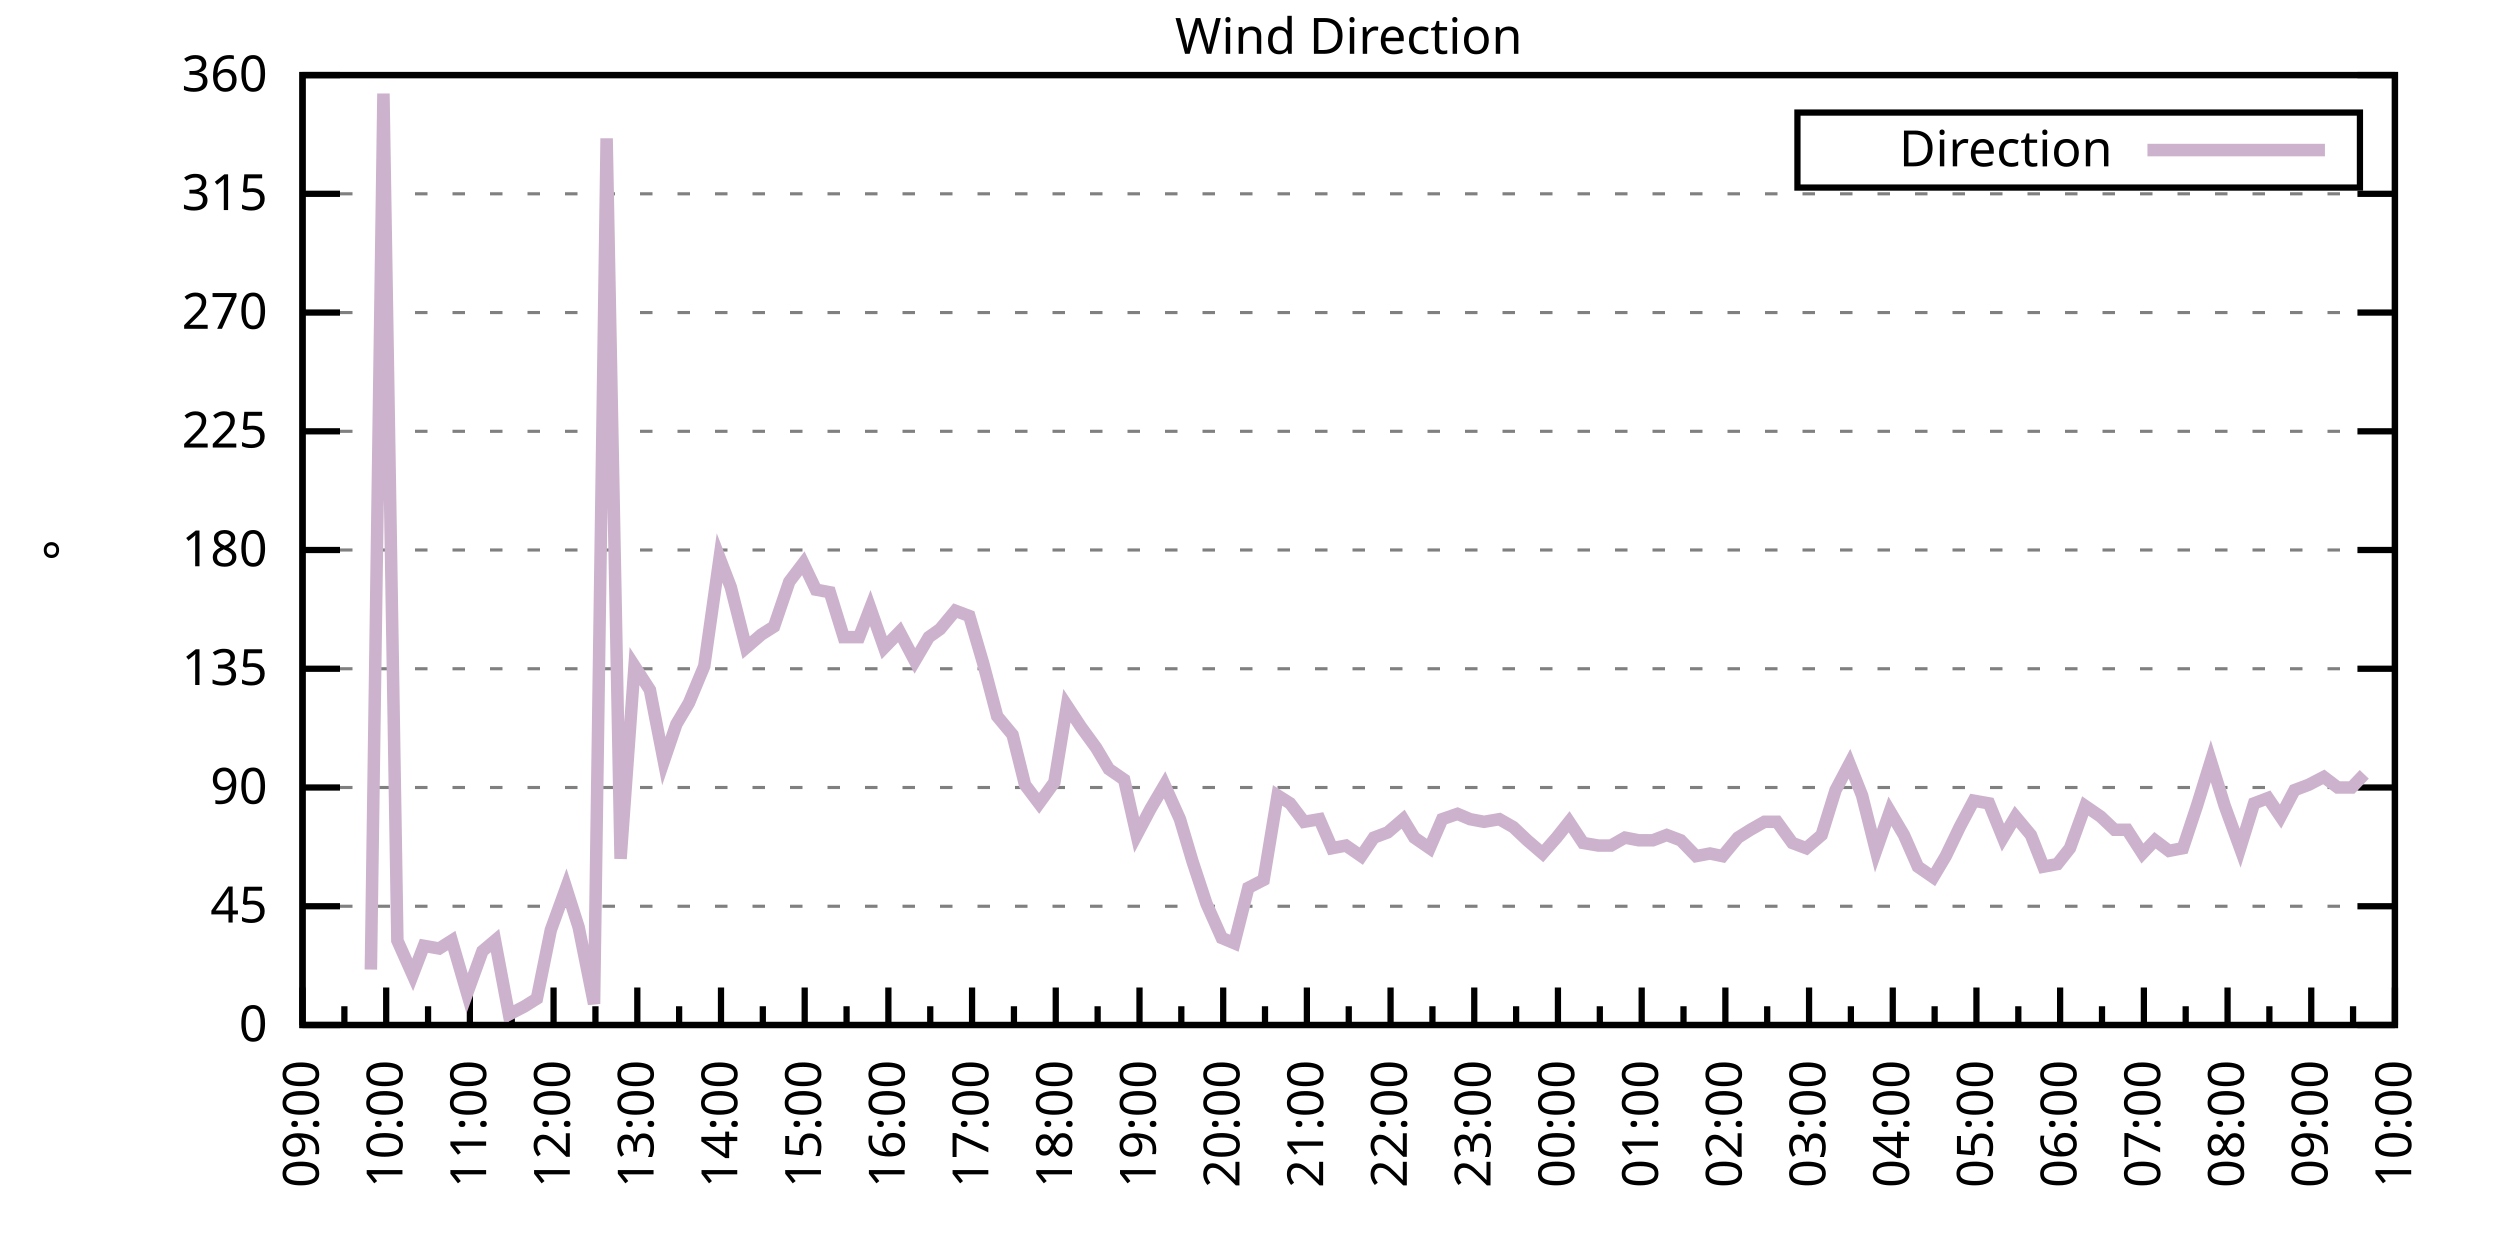
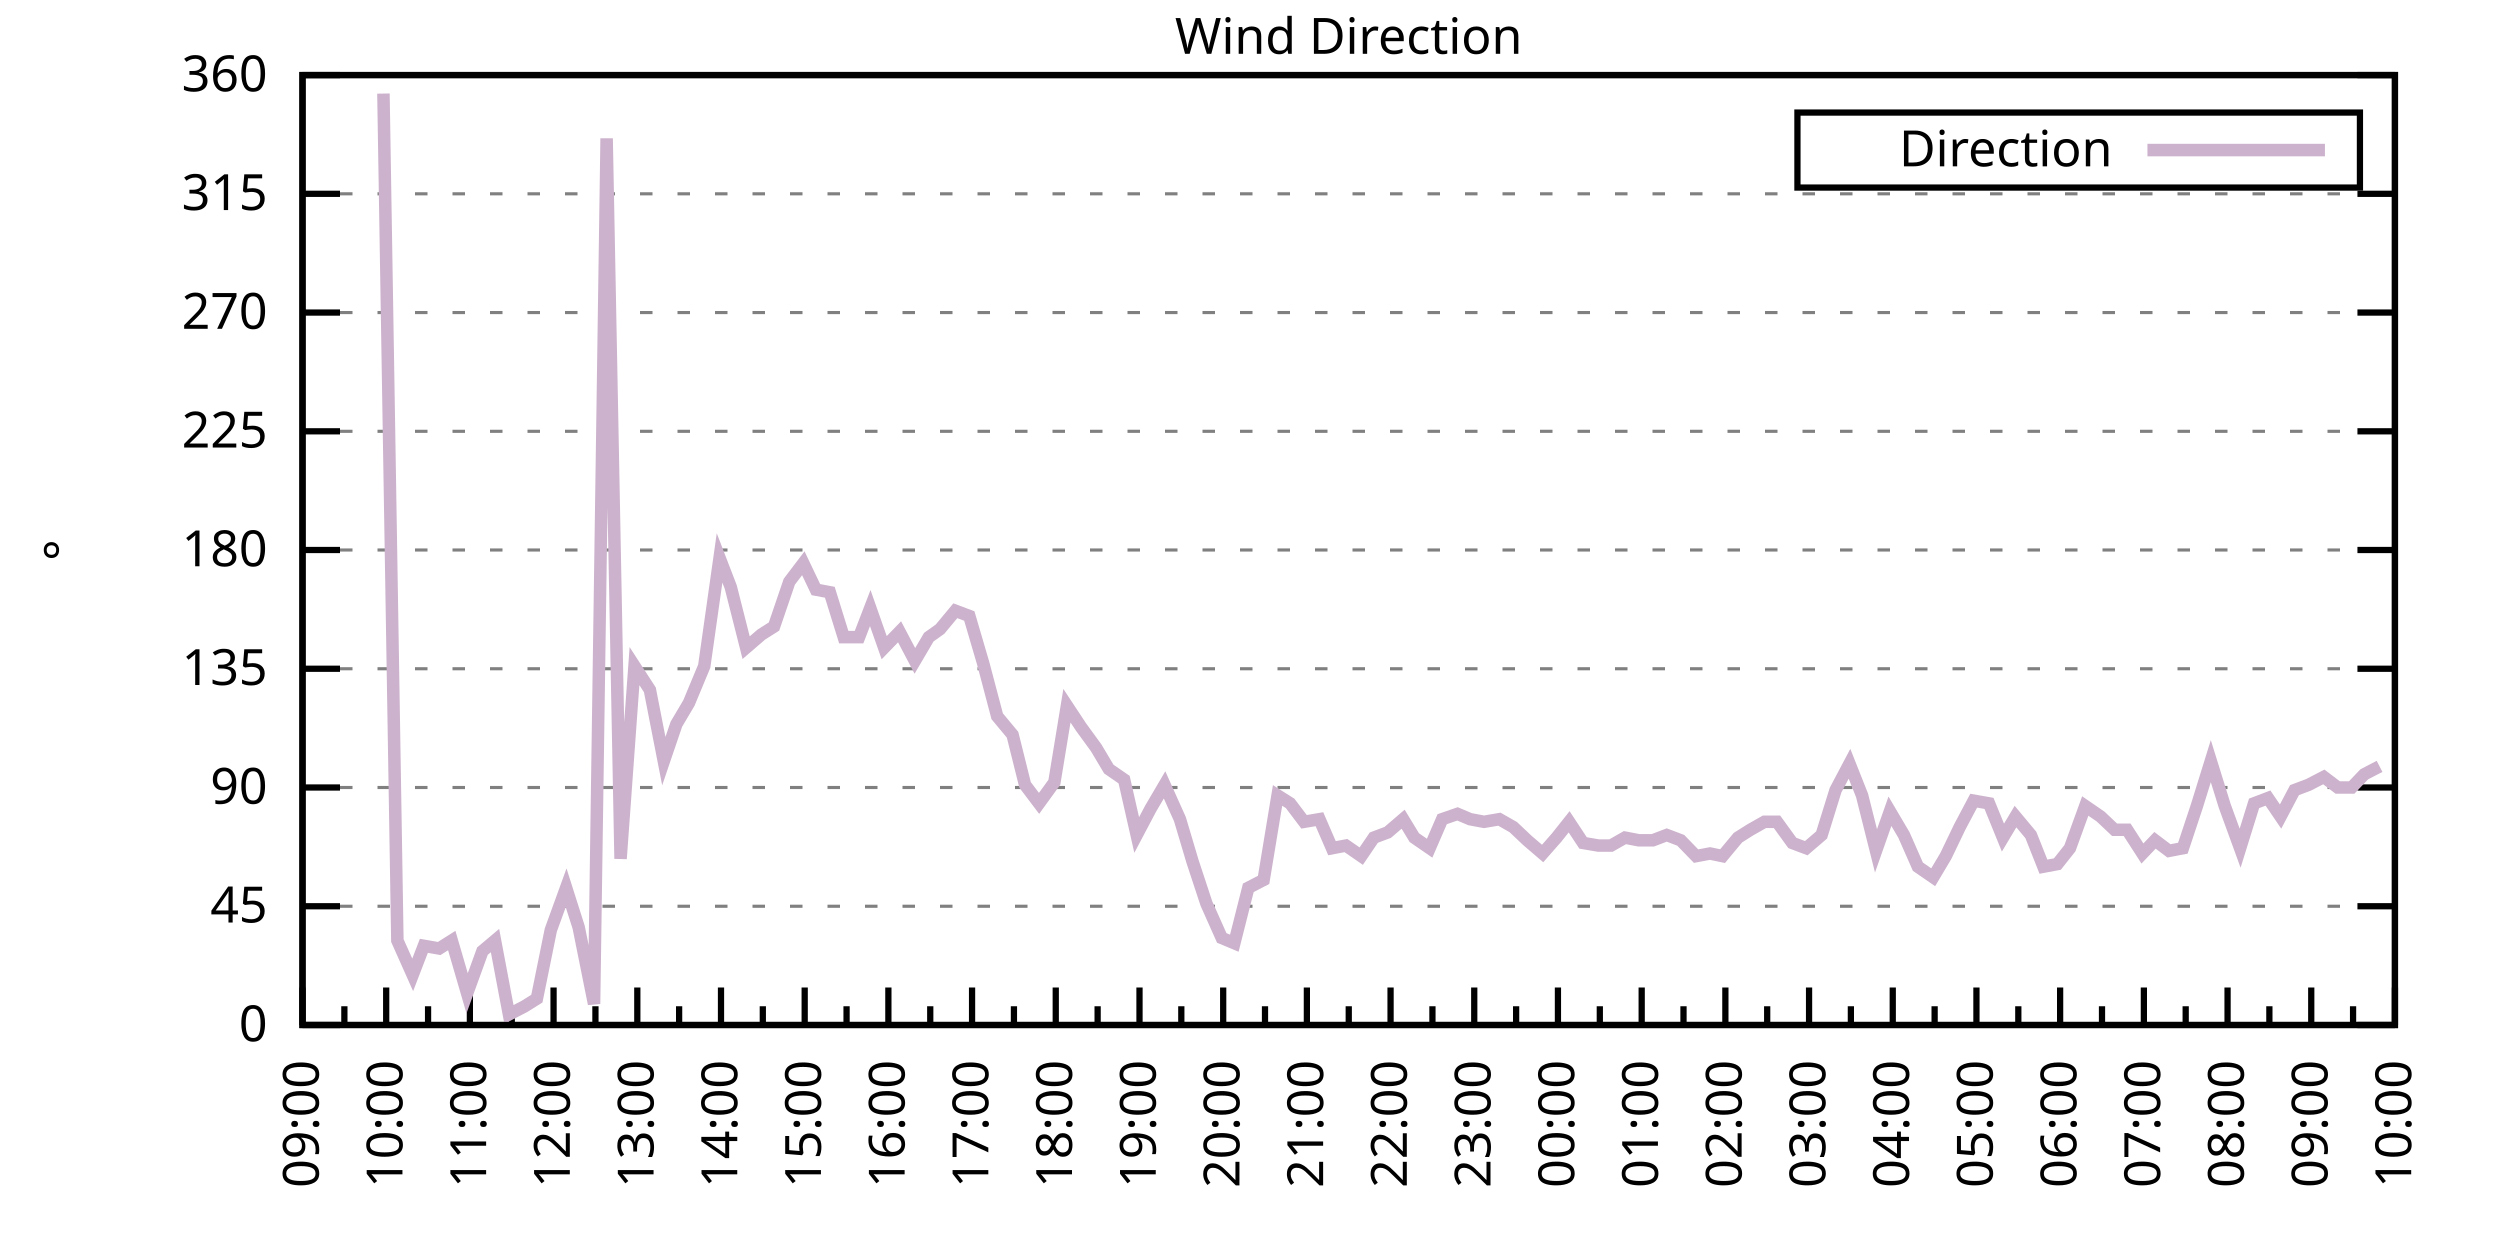
<svg xmlns="http://www.w3.org/2000/svg" xmlns:xlink="http://www.w3.org/1999/xlink" width="400" height="200" viewBox="0 0 400 200">
  <g id="gnuplot_canvas">
    <rect x="0" y="0" width="400" height="200" fill="none" />
    <defs>
      <circle id="gpDot" r="0.5" stroke-width="0.5" stroke="currentColor" />
      <path id="gpPt0" stroke-width="0.333" stroke="currentColor" d="M-1,0 h2 M0,-1 v2" />
      <path id="gpPt1" stroke-width="0.333" stroke="currentColor" d="M-1,-1 L1,1 M1,-1 L-1,1" />
      <path id="gpPt2" stroke-width="0.333" stroke="currentColor" d="M-1,0 L1,0 M0,-1 L0,1 M-1,-1 L1,1 M-1,1 L1,-1" />
      <rect id="gpPt3" stroke-width="0.333" stroke="currentColor" x="-1" y="-1" width="2" height="2" />
      <rect id="gpPt4" stroke-width="0.333" stroke="currentColor" fill="currentColor" x="-1" y="-1" width="2" height="2" />
      <circle id="gpPt5" stroke-width="0.333" stroke="currentColor" cx="0" cy="0" r="1" />
      <use xlink:href="#gpPt5" id="gpPt6" fill="currentColor" stroke="none" />
      <path id="gpPt7" stroke-width="0.333" stroke="currentColor" d="M0,-1.33 L-1.33,0.67 L1.33,0.67 z" />
      <use xlink:href="#gpPt7" id="gpPt8" fill="currentColor" stroke="none" />
      <use xlink:href="#gpPt7" id="gpPt9" stroke="currentColor" transform="rotate(180)" />
      <use xlink:href="#gpPt9" id="gpPt10" fill="currentColor" stroke="none" />
      <use xlink:href="#gpPt3" id="gpPt11" stroke="currentColor" transform="rotate(45)" />
      <use xlink:href="#gpPt11" id="gpPt12" fill="currentColor" stroke="none" />
      <path id="gpPt13" stroke-width="0.333" stroke="currentColor" d="M0,1.330 L1.265,0.411 L0.782,-1.067 L-0.782,-1.076 L-1.265,0.411 z" />
      <use xlink:href="#gpPt13" id="gpPt14" fill="currentColor" stroke="none" />
      <filter id="textbox" filterUnits="objectBoundingBox" x="0" y="0" height="1" width="1">
        <feFlood flood-color="white" flood-opacity="1" result="bgnd" />
        <feComposite in="SourceGraphic" in2="bgnd" operator="atop" />
      </filter>
      <filter id="greybox" filterUnits="objectBoundingBox" x="0" y="0" height="1" width="1">
        <feFlood flood-color="lightgrey" flood-opacity="1" result="grey" />
        <feComposite in="SourceGraphic" in2="grey" operator="atop" />
      </filter>
    </defs>
    <g fill="none" color="white" stroke="currentColor" stroke-width="1.00" stroke-linecap="butt" stroke-linejoin="miter">
</g>
    <g fill="none" color="black" stroke="currentColor" stroke-width="1.00" stroke-linecap="butt" stroke-linejoin="miter">
      <g stroke="none" shape-rendering="crispEdges">
        <polygon fill="rgb(255, 255, 255)" points="48.40,164.00 383.18,164.00 383.18,12.02 48.40,12.02 " />
      </g>
    </g>
    <g fill="none" color="black" stroke="currentColor" stroke-width="1.00" stroke-linecap="butt" stroke-linejoin="miter">
</g>
    <g fill="none" color="black" stroke="black" stroke-width="0.50" stroke-linecap="butt" stroke-linejoin="miter">
</g>
    <g fill="none" color="gray" stroke="currentColor" stroke-width="0.50" stroke-linecap="butt" stroke-linejoin="miter">
      <path stroke="gray" stroke-dasharray="2,4" class="gridline" d="M48.40,164.00 L383.19,164.00  " />
    </g>
    <g fill="none" color="gray" stroke="gray" stroke-width="1.00" stroke-linecap="butt" stroke-linejoin="miter">
</g>
    <g fill="none" color="black" stroke="currentColor" stroke-width="1.00" stroke-linecap="butt" stroke-linejoin="miter">
      <path stroke="black" d="M48.40,164.00 L54.40,164.00 M383.19,164.00 L377.19,164.00  " />
      <g transform="translate(42.80,166.60)" stroke="none" fill="black" font-family="Sans" font-size="8.00" text-anchor="end">
        <text>
          <tspan font-family="Sans"> 0</tspan>
        </text>
      </g>
    </g>
    <g fill="none" color="black" stroke="currentColor" stroke-width="1.00" stroke-linecap="butt" stroke-linejoin="miter">
</g>
    <g fill="none" color="black" stroke="black" stroke-width="0.50" stroke-linecap="butt" stroke-linejoin="miter">
</g>
    <g fill="none" color="gray" stroke="currentColor" stroke-width="0.50" stroke-linecap="butt" stroke-linejoin="miter">
      <path stroke="gray" stroke-dasharray="2,4" class="gridline" d="M48.40,145.00 L383.19,145.00  " />
    </g>
    <g fill="none" color="gray" stroke="gray" stroke-width="1.00" stroke-linecap="butt" stroke-linejoin="miter">
</g>
    <g fill="none" color="black" stroke="currentColor" stroke-width="1.00" stroke-linecap="butt" stroke-linejoin="miter">
      <path stroke="black" d="M48.40,145.00 L54.40,145.00 M383.19,145.00 L377.19,145.00  " />
      <g transform="translate(42.80,147.60)" stroke="none" fill="black" font-family="Sans" font-size="8.00" text-anchor="end">
        <text>
          <tspan font-family="Sans"> 45</tspan>
        </text>
      </g>
    </g>
    <g fill="none" color="black" stroke="currentColor" stroke-width="1.00" stroke-linecap="butt" stroke-linejoin="miter">
</g>
    <g fill="none" color="black" stroke="black" stroke-width="0.50" stroke-linecap="butt" stroke-linejoin="miter">
</g>
    <g fill="none" color="gray" stroke="currentColor" stroke-width="0.50" stroke-linecap="butt" stroke-linejoin="miter">
      <path stroke="gray" stroke-dasharray="2,4" class="gridline" d="M48.40,126.00 L383.19,126.00  " />
    </g>
    <g fill="none" color="gray" stroke="gray" stroke-width="1.00" stroke-linecap="butt" stroke-linejoin="miter">
</g>
    <g fill="none" color="black" stroke="currentColor" stroke-width="1.00" stroke-linecap="butt" stroke-linejoin="miter">
      <path stroke="black" d="M48.40,126.00 L54.40,126.00 M383.19,126.00 L377.19,126.00  " />
      <g transform="translate(42.80,128.60)" stroke="none" fill="black" font-family="Sans" font-size="8.00" text-anchor="end">
        <text>
          <tspan font-family="Sans"> 90</tspan>
        </text>
      </g>
    </g>
    <g fill="none" color="black" stroke="currentColor" stroke-width="1.00" stroke-linecap="butt" stroke-linejoin="miter">
</g>
    <g fill="none" color="black" stroke="black" stroke-width="0.50" stroke-linecap="butt" stroke-linejoin="miter">
</g>
    <g fill="none" color="gray" stroke="currentColor" stroke-width="0.50" stroke-linecap="butt" stroke-linejoin="miter">
      <path stroke="gray" stroke-dasharray="2,4" class="gridline" d="M48.40,107.00 L383.19,107.00  " />
    </g>
    <g fill="none" color="gray" stroke="gray" stroke-width="1.00" stroke-linecap="butt" stroke-linejoin="miter">
</g>
    <g fill="none" color="black" stroke="currentColor" stroke-width="1.00" stroke-linecap="butt" stroke-linejoin="miter">
      <path stroke="black" d="M48.40,107.00 L54.40,107.00 M383.19,107.00 L377.19,107.00  " />
      <g transform="translate(42.80,109.60)" stroke="none" fill="black" font-family="Sans" font-size="8.00" text-anchor="end">
        <text>
          <tspan font-family="Sans"> 135</tspan>
        </text>
      </g>
    </g>
    <g fill="none" color="black" stroke="currentColor" stroke-width="1.00" stroke-linecap="butt" stroke-linejoin="miter">
</g>
    <g fill="none" color="black" stroke="black" stroke-width="0.50" stroke-linecap="butt" stroke-linejoin="miter">
</g>
    <g fill="none" color="gray" stroke="currentColor" stroke-width="0.50" stroke-linecap="butt" stroke-linejoin="miter">
      <path stroke="gray" stroke-dasharray="2,4" class="gridline" d="M48.40,88.00 L383.19,88.00  " />
    </g>
    <g fill="none" color="gray" stroke="gray" stroke-width="1.00" stroke-linecap="butt" stroke-linejoin="miter">
</g>
    <g fill="none" color="black" stroke="currentColor" stroke-width="1.00" stroke-linecap="butt" stroke-linejoin="miter">
      <path stroke="black" d="M48.40,88.00 L54.40,88.00 M383.19,88.00 L377.19,88.00  " />
      <g transform="translate(42.80,90.60)" stroke="none" fill="black" font-family="Sans" font-size="8.00" text-anchor="end">
        <text>
          <tspan font-family="Sans"> 180</tspan>
        </text>
      </g>
    </g>
    <g fill="none" color="black" stroke="currentColor" stroke-width="1.00" stroke-linecap="butt" stroke-linejoin="miter">
</g>
    <g fill="none" color="black" stroke="black" stroke-width="0.50" stroke-linecap="butt" stroke-linejoin="miter">
</g>
    <g fill="none" color="gray" stroke="currentColor" stroke-width="0.50" stroke-linecap="butt" stroke-linejoin="miter">
      <path stroke="gray" stroke-dasharray="2,4" class="gridline" d="M48.40,69.01 L383.19,69.01  " />
    </g>
    <g fill="none" color="gray" stroke="gray" stroke-width="1.00" stroke-linecap="butt" stroke-linejoin="miter">
</g>
    <g fill="none" color="black" stroke="currentColor" stroke-width="1.00" stroke-linecap="butt" stroke-linejoin="miter">
      <path stroke="black" d="M48.40,69.01 L54.40,69.01 M383.19,69.01 L377.19,69.01  " />
      <g transform="translate(42.80,71.61)" stroke="none" fill="black" font-family="Sans" font-size="8.00" text-anchor="end">
        <text>
          <tspan font-family="Sans"> 225</tspan>
        </text>
      </g>
    </g>
    <g fill="none" color="black" stroke="currentColor" stroke-width="1.00" stroke-linecap="butt" stroke-linejoin="miter">
</g>
    <g fill="none" color="black" stroke="black" stroke-width="0.50" stroke-linecap="butt" stroke-linejoin="miter">
</g>
    <g fill="none" color="gray" stroke="currentColor" stroke-width="0.50" stroke-linecap="butt" stroke-linejoin="miter">
      <path stroke="gray" stroke-dasharray="2,4" class="gridline" d="M48.40,50.01 L383.19,50.01  " />
    </g>
    <g fill="none" color="gray" stroke="gray" stroke-width="1.00" stroke-linecap="butt" stroke-linejoin="miter">
</g>
    <g fill="none" color="black" stroke="currentColor" stroke-width="1.00" stroke-linecap="butt" stroke-linejoin="miter">
      <path stroke="black" d="M48.40,50.01 L54.40,50.01 M383.19,50.01 L377.19,50.01  " />
      <g transform="translate(42.80,52.61)" stroke="none" fill="black" font-family="Sans" font-size="8.00" text-anchor="end">
        <text>
          <tspan font-family="Sans"> 270</tspan>
        </text>
      </g>
    </g>
    <g fill="none" color="black" stroke="currentColor" stroke-width="1.00" stroke-linecap="butt" stroke-linejoin="miter">
</g>
    <g fill="none" color="black" stroke="black" stroke-width="0.50" stroke-linecap="butt" stroke-linejoin="miter">
</g>
    <g fill="none" color="gray" stroke="currentColor" stroke-width="0.50" stroke-linecap="butt" stroke-linejoin="miter">
      <path stroke="gray" stroke-dasharray="2,4" class="gridline" d="M48.40,31.01 L383.19,31.01  " />
    </g>
    <g fill="none" color="gray" stroke="gray" stroke-width="1.00" stroke-linecap="butt" stroke-linejoin="miter">
</g>
    <g fill="none" color="black" stroke="currentColor" stroke-width="1.00" stroke-linecap="butt" stroke-linejoin="miter">
      <path stroke="black" d="M48.40,31.01 L54.40,31.01 M383.19,31.01 L377.19,31.01  " />
      <g transform="translate(42.80,33.61)" stroke="none" fill="black" font-family="Sans" font-size="8.00" text-anchor="end">
        <text>
          <tspan font-family="Sans"> 315</tspan>
        </text>
      </g>
    </g>
    <g fill="none" color="black" stroke="currentColor" stroke-width="1.00" stroke-linecap="butt" stroke-linejoin="miter">
</g>
    <g fill="none" color="black" stroke="black" stroke-width="0.50" stroke-linecap="butt" stroke-linejoin="miter">
</g>
    <g fill="none" color="gray" stroke="currentColor" stroke-width="0.50" stroke-linecap="butt" stroke-linejoin="miter">
      <path stroke="gray" stroke-dasharray="2,4" class="gridline" d="M48.40,12.01 L383.19,12.01  " />
    </g>
    <g fill="none" color="gray" stroke="gray" stroke-width="1.00" stroke-linecap="butt" stroke-linejoin="miter">
</g>
    <g fill="none" color="black" stroke="currentColor" stroke-width="1.00" stroke-linecap="butt" stroke-linejoin="miter">
      <path stroke="black" d="M48.40,12.01 L54.40,12.01 M383.19,12.01 L377.19,12.01  " />
      <g transform="translate(42.80,14.61)" stroke="none" fill="black" font-family="Sans" font-size="8.00" text-anchor="end">
        <text>
          <tspan font-family="Sans"> 360</tspan>
        </text>
      </g>
    </g>
    <g fill="none" color="black" stroke="currentColor" stroke-width="1.00" stroke-linecap="butt" stroke-linejoin="miter">
      <path stroke="black" d="M48.40,164.00 L48.40,158.00  " />
      <g transform="translate(51.00,169.60) rotate(270)" stroke="none" fill="black" font-family="Sans" font-size="8.00" text-anchor="end">
        <text>
          <tspan font-family="Sans">09:00</tspan>
        </text>
      </g>
    </g>
    <g fill="none" color="black" stroke="currentColor" stroke-width="1.00" stroke-linecap="butt" stroke-linejoin="miter">
      <path stroke="black" d="M55.10,164.00 L55.10,161.00 M61.79,164.00 L61.79,158.00  " />
      <g transform="translate(64.39,169.60) rotate(270)" stroke="none" fill="black" font-family="Sans" font-size="8.00" text-anchor="end">
        <text>
          <tspan font-family="Sans">10:00</tspan>
        </text>
      </g>
    </g>
    <g fill="none" color="black" stroke="currentColor" stroke-width="1.00" stroke-linecap="butt" stroke-linejoin="miter">
      <path stroke="black" d="M68.49,164.00 L68.49,161.00 M75.18,164.00 L75.18,158.00  " />
      <g transform="translate(77.78,169.60) rotate(270)" stroke="none" fill="black" font-family="Sans" font-size="8.00" text-anchor="end">
        <text>
          <tspan font-family="Sans">11:00</tspan>
        </text>
      </g>
    </g>
    <g fill="none" color="black" stroke="currentColor" stroke-width="1.00" stroke-linecap="butt" stroke-linejoin="miter">
      <path stroke="black" d="M81.88,164.00 L81.88,161.00 M88.57,164.00 L88.57,158.00  " />
      <g transform="translate(91.17,169.60) rotate(270)" stroke="none" fill="black" font-family="Sans" font-size="8.00" text-anchor="end">
        <text>
          <tspan font-family="Sans">12:00</tspan>
        </text>
      </g>
    </g>
    <g fill="none" color="black" stroke="currentColor" stroke-width="1.00" stroke-linecap="butt" stroke-linejoin="miter">
      <path stroke="black" d="M95.27,164.00 L95.27,161.00 M101.97,164.00 L101.97,158.00  " />
      <g transform="translate(104.57,169.60) rotate(270)" stroke="none" fill="black" font-family="Sans" font-size="8.00" text-anchor="end">
        <text>
          <tspan font-family="Sans">13:00</tspan>
        </text>
      </g>
    </g>
    <g fill="none" color="black" stroke="currentColor" stroke-width="1.00" stroke-linecap="butt" stroke-linejoin="miter">
      <path stroke="black" d="M108.66,164.00 L108.66,161.00 M115.36,164.00 L115.36,158.00  " />
      <g transform="translate(117.96,169.60) rotate(270)" stroke="none" fill="black" font-family="Sans" font-size="8.00" text-anchor="end">
        <text>
          <tspan font-family="Sans">14:00</tspan>
        </text>
      </g>
    </g>
    <g fill="none" color="black" stroke="currentColor" stroke-width="1.00" stroke-linecap="butt" stroke-linejoin="miter">
      <path stroke="black" d="M122.05,164.00 L122.05,161.00 M128.75,164.00 L128.75,158.00  " />
      <g transform="translate(131.35,169.60) rotate(270)" stroke="none" fill="black" font-family="Sans" font-size="8.00" text-anchor="end">
        <text>
          <tspan font-family="Sans">15:00</tspan>
        </text>
      </g>
    </g>
    <g fill="none" color="black" stroke="currentColor" stroke-width="1.00" stroke-linecap="butt" stroke-linejoin="miter">
      <path stroke="black" d="M135.45,164.00 L135.45,161.00 M142.14,164.00 L142.14,158.00  " />
      <g transform="translate(144.74,169.60) rotate(270)" stroke="none" fill="black" font-family="Sans" font-size="8.00" text-anchor="end">
        <text>
          <tspan font-family="Sans">16:00</tspan>
        </text>
      </g>
    </g>
    <g fill="none" color="black" stroke="currentColor" stroke-width="1.00" stroke-linecap="butt" stroke-linejoin="miter">
      <path stroke="black" d="M148.84,164.00 L148.84,161.00 M155.53,164.00 L155.53,158.00  " />
      <g transform="translate(158.13,169.60) rotate(270)" stroke="none" fill="black" font-family="Sans" font-size="8.00" text-anchor="end">
        <text>
          <tspan font-family="Sans">17:00</tspan>
        </text>
      </g>
    </g>
    <g fill="none" color="black" stroke="currentColor" stroke-width="1.00" stroke-linecap="butt" stroke-linejoin="miter">
      <path stroke="black" d="M162.23,164.00 L162.23,161.00 M168.92,164.00 L168.92,158.00  " />
      <g transform="translate(171.52,169.60) rotate(270)" stroke="none" fill="black" font-family="Sans" font-size="8.00" text-anchor="end">
        <text>
          <tspan font-family="Sans">18:00</tspan>
        </text>
      </g>
    </g>
    <g fill="none" color="black" stroke="currentColor" stroke-width="1.00" stroke-linecap="butt" stroke-linejoin="miter">
      <path stroke="black" d="M175.62,164.00 L175.62,161.00 M182.32,164.00 L182.32,158.00  " />
      <g transform="translate(184.92,169.60) rotate(270)" stroke="none" fill="black" font-family="Sans" font-size="8.00" text-anchor="end">
        <text>
          <tspan font-family="Sans">19:00</tspan>
        </text>
      </g>
    </g>
    <g fill="none" color="black" stroke="currentColor" stroke-width="1.00" stroke-linecap="butt" stroke-linejoin="miter">
      <path stroke="black" d="M189.01,164.00 L189.01,161.00 M195.71,164.00 L195.71,158.00  " />
      <g transform="translate(198.31,169.60) rotate(270)" stroke="none" fill="black" font-family="Sans" font-size="8.00" text-anchor="end">
        <text>
          <tspan font-family="Sans">20:00</tspan>
        </text>
      </g>
    </g>
    <g fill="none" color="black" stroke="currentColor" stroke-width="1.00" stroke-linecap="butt" stroke-linejoin="miter">
      <path stroke="black" d="M202.40,164.00 L202.40,161.00 M209.10,164.00 L209.10,158.00  " />
      <g transform="translate(211.70,169.60) rotate(270)" stroke="none" fill="black" font-family="Sans" font-size="8.00" text-anchor="end">
        <text>
          <tspan font-family="Sans">21:00</tspan>
        </text>
      </g>
    </g>
    <g fill="none" color="black" stroke="currentColor" stroke-width="1.00" stroke-linecap="butt" stroke-linejoin="miter">
      <path stroke="black" d="M215.80,164.00 L215.80,161.00 M222.49,164.00 L222.49,158.00  " />
      <g transform="translate(225.09,169.60) rotate(270)" stroke="none" fill="black" font-family="Sans" font-size="8.00" text-anchor="end">
        <text>
          <tspan font-family="Sans">22:00</tspan>
        </text>
      </g>
    </g>
    <g fill="none" color="black" stroke="currentColor" stroke-width="1.00" stroke-linecap="butt" stroke-linejoin="miter">
      <path stroke="black" d="M229.19,164.00 L229.19,161.00 M235.88,164.00 L235.88,158.00  " />
      <g transform="translate(238.48,169.60) rotate(270)" stroke="none" fill="black" font-family="Sans" font-size="8.00" text-anchor="end">
        <text>
          <tspan font-family="Sans">23:00</tspan>
        </text>
      </g>
    </g>
    <g fill="none" color="black" stroke="currentColor" stroke-width="1.00" stroke-linecap="butt" stroke-linejoin="miter">
      <path stroke="black" d="M242.58,164.00 L242.58,161.00 M249.27,164.00 L249.27,158.00  " />
      <g transform="translate(251.87,169.60) rotate(270)" stroke="none" fill="black" font-family="Sans" font-size="8.00" text-anchor="end">
        <text>
          <tspan font-family="Sans">00:00</tspan>
        </text>
      </g>
    </g>
    <g fill="none" color="black" stroke="currentColor" stroke-width="1.00" stroke-linecap="butt" stroke-linejoin="miter">
      <path stroke="black" d="M255.97,164.00 L255.97,161.00 M262.67,164.00 L262.67,158.00  " />
      <g transform="translate(265.27,169.60) rotate(270)" stroke="none" fill="black" font-family="Sans" font-size="8.00" text-anchor="end">
        <text>
          <tspan font-family="Sans">01:00</tspan>
        </text>
      </g>
    </g>
    <g fill="none" color="black" stroke="currentColor" stroke-width="1.00" stroke-linecap="butt" stroke-linejoin="miter">
      <path stroke="black" d="M269.36,164.00 L269.36,161.00 M276.06,164.00 L276.06,158.00  " />
      <g transform="translate(278.66,169.60) rotate(270)" stroke="none" fill="black" font-family="Sans" font-size="8.00" text-anchor="end">
        <text>
          <tspan font-family="Sans">02:00</tspan>
        </text>
      </g>
    </g>
    <g fill="none" color="black" stroke="currentColor" stroke-width="1.00" stroke-linecap="butt" stroke-linejoin="miter">
      <path stroke="black" d="M282.75,164.00 L282.75,161.00 M289.45,164.00 L289.45,158.00  " />
      <g transform="translate(292.05,169.60) rotate(270)" stroke="none" fill="black" font-family="Sans" font-size="8.00" text-anchor="end">
        <text>
          <tspan font-family="Sans">03:00</tspan>
        </text>
      </g>
    </g>
    <g fill="none" color="black" stroke="currentColor" stroke-width="1.00" stroke-linecap="butt" stroke-linejoin="miter">
      <path stroke="black" d="M296.14,164.00 L296.14,161.00 M302.84,164.00 L302.84,158.00  " />
      <g transform="translate(305.44,169.60) rotate(270)" stroke="none" fill="black" font-family="Sans" font-size="8.00" text-anchor="end">
        <text>
          <tspan font-family="Sans">04:00</tspan>
        </text>
      </g>
    </g>
    <g fill="none" color="black" stroke="currentColor" stroke-width="1.00" stroke-linecap="butt" stroke-linejoin="miter">
      <path stroke="black" d="M309.54,164.00 L309.54,161.00 M316.23,164.00 L316.23,158.00  " />
      <g transform="translate(318.83,169.60) rotate(270)" stroke="none" fill="black" font-family="Sans" font-size="8.00" text-anchor="end">
        <text>
          <tspan font-family="Sans">05:00</tspan>
        </text>
      </g>
    </g>
    <g fill="none" color="black" stroke="currentColor" stroke-width="1.00" stroke-linecap="butt" stroke-linejoin="miter">
      <path stroke="black" d="M322.93,164.00 L322.93,161.00 M329.62,164.00 L329.62,158.00  " />
      <g transform="translate(332.22,169.60) rotate(270)" stroke="none" fill="black" font-family="Sans" font-size="8.00" text-anchor="end">
        <text>
          <tspan font-family="Sans">06:00</tspan>
        </text>
      </g>
    </g>
    <g fill="none" color="black" stroke="currentColor" stroke-width="1.00" stroke-linecap="butt" stroke-linejoin="miter">
      <path stroke="black" d="M336.32,164.00 L336.32,161.00 M343.02,164.00 L343.02,158.00  " />
      <g transform="translate(345.62,169.60) rotate(270)" stroke="none" fill="black" font-family="Sans" font-size="8.00" text-anchor="end">
        <text>
          <tspan font-family="Sans">07:00</tspan>
        </text>
      </g>
    </g>
    <g fill="none" color="black" stroke="currentColor" stroke-width="1.00" stroke-linecap="butt" stroke-linejoin="miter">
      <path stroke="black" d="M349.71,164.00 L349.71,161.00 M356.41,164.00 L356.41,158.00  " />
      <g transform="translate(359.01,169.60) rotate(270)" stroke="none" fill="black" font-family="Sans" font-size="8.00" text-anchor="end">
        <text>
          <tspan font-family="Sans">08:00</tspan>
        </text>
      </g>
    </g>
    <g fill="none" color="black" stroke="currentColor" stroke-width="1.00" stroke-linecap="butt" stroke-linejoin="miter">
      <path stroke="black" d="M363.10,164.00 L363.10,161.00 M369.80,164.00 L369.80,158.00  " />
      <g transform="translate(372.40,169.60) rotate(270)" stroke="none" fill="black" font-family="Sans" font-size="8.00" text-anchor="end">
        <text>
          <tspan font-family="Sans">09:00</tspan>
        </text>
      </g>
    </g>
    <g fill="none" color="black" stroke="currentColor" stroke-width="1.00" stroke-linecap="butt" stroke-linejoin="miter">
      <path stroke="black" d="M376.49,164.00 L376.49,161.00 M383.19,164.00 L383.19,158.00  " />
      <g transform="translate(385.79,169.60) rotate(270)" stroke="none" fill="black" font-family="Sans" font-size="8.00" text-anchor="end">
        <text>
          <tspan font-family="Sans">10:00</tspan>
        </text>
      </g>
    </g>
    <g fill="none" color="black" stroke="currentColor" stroke-width="1.00" stroke-linecap="butt" stroke-linejoin="miter">
</g>
    <g fill="none" color="black" stroke="currentColor" stroke-width="1.00" stroke-linecap="butt" stroke-linejoin="miter">
      <path stroke="black" d="M48.40,12.01 L48.40,164.00 L383.19,164.00 L383.19,12.01 L48.40,12.01 Z  " />
    </g>
    <g fill="none" color="black" stroke="currentColor" stroke-width="1.00" stroke-linecap="butt" stroke-linejoin="miter">
      <g transform="translate(12.80,88.01) rotate(270)" stroke="none" fill="black" font-family="Sans" font-size="8.00" text-anchor="middle">
        <text>
          <tspan font-family="Sans">°</tspan>
        </text>
      </g>
    </g>
    <g fill="none" color="black" stroke="currentColor" stroke-width="1.00" stroke-linecap="butt" stroke-linejoin="miter">
</g>
    <g fill="none" color="black" stroke="currentColor" stroke-width="1.00" stroke-linecap="butt" stroke-linejoin="miter">
      <path stroke="black" d="M287.59,30.01 L287.59,18.01 L377.59,18.01 L377.59,30.01 L287.59,30.01 Z  " />
    </g>
    <g id="Wind_direction_plot_1">
      <g fill="none" color="white" stroke="black" stroke-width="2.00" stroke-linecap="butt" stroke-linejoin="miter">
</g>
      <g fill="none" color="black" stroke="currentColor" stroke-width="2.00" stroke-linecap="butt" stroke-linejoin="miter">
        <g transform="translate(337.99,26.61)" stroke="none" fill="black" font-family="Sans" font-size="8.00" text-anchor="end">
          <text>
            <tspan font-family="Sans">Direction</tspan>
          </text>
        </g>
      </g>
      <g fill="none" color="black" stroke="currentColor" stroke-width="2.00" stroke-linecap="butt" stroke-linejoin="miter">
-         <path stroke="rgb(204, 178, 204)" d="M343.59,24.01 L371.99,24.01 M59.34,155.13 L61.35,14.97 L63.58,150.49 L66.03,155.98 L67.82,151.33 L70.27,151.76   L72.28,150.49 L74.74,158.93 L77.19,152.18 L79.20,150.49 L81.43,162.31 L83.89,161.04 L85.90,159.78 L88.13,148.80   L90.58,142.05 L92.59,148.38 L95.05,160.62 L97.06,22.14 L99.29,137.40 L101.52,106.58 L103.98,110.38 L106.21,121.78   L108.22,115.87 L110.22,112.49 L112.68,106.58 L115.13,89.27 L116.92,93.92 L119.38,103.63 L121.83,101.52 L123.84,100.25   L126.29,93.07 L128.53,90.12 L130.54,94.34 L132.77,94.76 L135.00,101.94 L137.45,101.94 L139.24,97.29 L141.47,103.63   L143.93,101.09 L146.38,105.74 L148.61,101.94 L150.40,100.67 L152.85,97.72 L155.09,98.56 L157.32,106.16 L159.55,114.60   L162.01,117.56 L164.01,125.58 L166.25,128.54 L168.70,125.16 L170.71,112.91 L172.94,116.29 L175.40,119.67 L177.41,123.05   L179.86,124.74 L181.87,133.60 L184.10,129.38 L186.33,125.58 L188.79,131.07 L190.80,137.82 L193.03,144.58 L195.48,150.07   L197.49,150.91 L199.73,142.05 L202.18,140.78 L204.41,127.27 L206.42,128.54 L208.65,131.49 L211.11,131.07 L213.12,135.71   L215.35,135.29 L217.80,136.98 L219.81,134.02 L222.04,133.18 L224.50,131.07 L226.29,134.02 L228.74,135.71 L230.75,131.07   L233.20,130.22 L235.21,131.07 L237.44,131.49 L239.90,131.07 L242.13,132.34 L244.36,134.45 L246.82,136.56 L249.05,134.02   L251.06,131.49 L253.29,134.87 L255.75,135.29 L257.76,135.29 L259.99,134.02 L262.22,134.45 L264.45,134.45 L266.68,133.60   L268.92,134.45 L271.37,136.98 L273.60,136.56 L275.61,136.98 L278.07,134.02 L280.07,132.76 L282.31,131.49 L284.32,131.49   L286.77,134.87 L289.00,135.71 L291.46,133.60 L293.69,126.42 L295.92,122.20 L297.93,127.27 L300.16,136.14 L302.39,129.80   L304.63,133.60 L306.86,138.67 L309.31,140.36 L311.32,136.98 L313.55,132.34 L315.79,128.11 L318.24,128.54 L320.47,134.02   L322.48,130.65 L324.94,133.60 L326.95,138.67 L329.18,138.25 L331.19,135.71 L333.64,128.96 L336.10,130.65 L338.33,132.76   L340.34,132.76 L342.79,136.56 L344.80,134.45 L347.03,136.14 L349.26,135.71 L351.50,128.96 L353.73,121.78 L355.96,128.96   L358.42,135.71 L360.65,128.54 L362.88,127.69 L364.89,130.65 L367.12,126.42 L369.35,125.58 L371.81,124.31 L374.04,126.00   L376.27,126.00 L378.28,123.89  " />
+         <path stroke="rgb(204, 178, 204)" d="M343.59,24.01 L371.99,24.01 M61.35,14.97 L63.58,150.49 L66.03,155.98 L67.82,151.33 L70.27,151.76 L72.28,150.49   L74.74,158.93 L77.19,152.18 L79.20,150.49 L81.43,162.31 L83.89,161.04 L85.90,159.78 L88.13,148.80 L90.58,142.05   L92.59,148.38 L95.05,160.62 L97.06,22.14 L99.29,137.40 L101.52,106.58 L103.98,110.38 L106.21,121.78 L108.22,115.87   L110.22,112.49 L112.68,106.58 L115.13,89.27 L116.92,93.92 L119.38,103.63 L121.83,101.52 L123.84,100.25 L126.29,93.07   L128.53,90.12 L130.54,94.34 L132.77,94.76 L135.00,101.94 L137.45,101.94 L139.24,97.29 L141.47,103.63 L143.93,101.09   L146.38,105.74 L148.61,101.94 L150.40,100.67 L152.85,97.72 L155.09,98.56 L157.32,106.16 L159.55,114.60 L162.01,117.56   L164.01,125.58 L166.25,128.54 L168.70,125.16 L170.71,112.91 L172.94,116.29 L175.40,119.67 L177.41,123.05 L179.86,124.74   L181.87,133.60 L184.10,129.38 L186.33,125.58 L188.79,131.07 L190.80,137.82 L193.03,144.58 L195.48,150.07 L197.49,150.91   L199.73,142.05 L202.18,140.78 L204.41,127.27 L206.42,128.54 L208.65,131.49 L211.11,131.07 L213.12,135.71 L215.35,135.29   L217.80,136.98 L219.81,134.02 L222.04,133.18 L224.50,131.07 L226.29,134.02 L228.74,135.71 L230.75,131.07 L233.20,130.22   L235.21,131.07 L237.44,131.49 L239.90,131.07 L242.13,132.34 L244.36,134.45 L246.82,136.56 L249.05,134.02 L251.06,131.49   L253.29,134.87 L255.75,135.29 L257.76,135.29 L259.99,134.02 L262.22,134.45 L264.45,134.45 L266.68,133.60 L268.92,134.45   L271.37,136.98 L273.60,136.56 L275.61,136.98 L278.07,134.02 L280.07,132.76 L282.31,131.49 L284.32,131.49 L286.77,134.87   L289.00,135.71 L291.46,133.60 L293.69,126.42 L295.92,122.20 L297.93,127.27 L300.16,136.14 L302.39,129.80 L304.63,133.60   L306.86,138.67 L309.31,140.36 L311.32,136.98 L313.55,132.34 L315.79,128.11 L318.24,128.54 L320.47,134.02 L322.48,130.65   L324.94,133.60 L326.95,138.67 L329.18,138.25 L331.19,135.71 L333.64,128.96 L336.10,130.65 L338.33,132.76 L340.34,132.76   L342.79,136.56 L344.80,134.45 L347.03,136.14 L349.26,135.71 L351.50,128.96 L353.73,121.78 L355.96,128.96 L358.42,135.71   L360.65,128.54 L362.88,127.69 L364.89,130.65 L367.12,126.42 L369.35,125.58 L371.81,124.31 L374.04,126.00 L376.27,126.00   L378.28,123.89 L380.73,122.62  " />
      </g>
    </g>
    <g fill="none" color="black" stroke="currentColor" stroke-width="2.00" stroke-linecap="butt" stroke-linejoin="miter">
</g>
    <g fill="none" color="black" stroke="black" stroke-width="1.00" stroke-linecap="butt" stroke-linejoin="miter">
</g>
    <g fill="none" color="black" stroke="currentColor" stroke-width="1.00" stroke-linecap="butt" stroke-linejoin="miter">
      <path stroke="black" d="M48.40,12.01 L48.40,164.00 L383.19,164.00 L383.19,12.01 L48.40,12.01 Z  " />
    </g>
    <g fill="none" color="black" stroke="currentColor" stroke-width="1.00" stroke-linecap="butt" stroke-linejoin="miter">
      <g transform="translate(215.79,8.61)" stroke="none" fill="black" font-family="Sans" font-size="8.00" text-anchor="middle">
        <text>
          <tspan font-family="Sans">Wind Direction</tspan>
        </text>
      </g>
    </g>
    <g fill="none" color="black" stroke="currentColor" stroke-width="1.00" stroke-linecap="butt" stroke-linejoin="miter">
</g>
  </g>
</svg>
